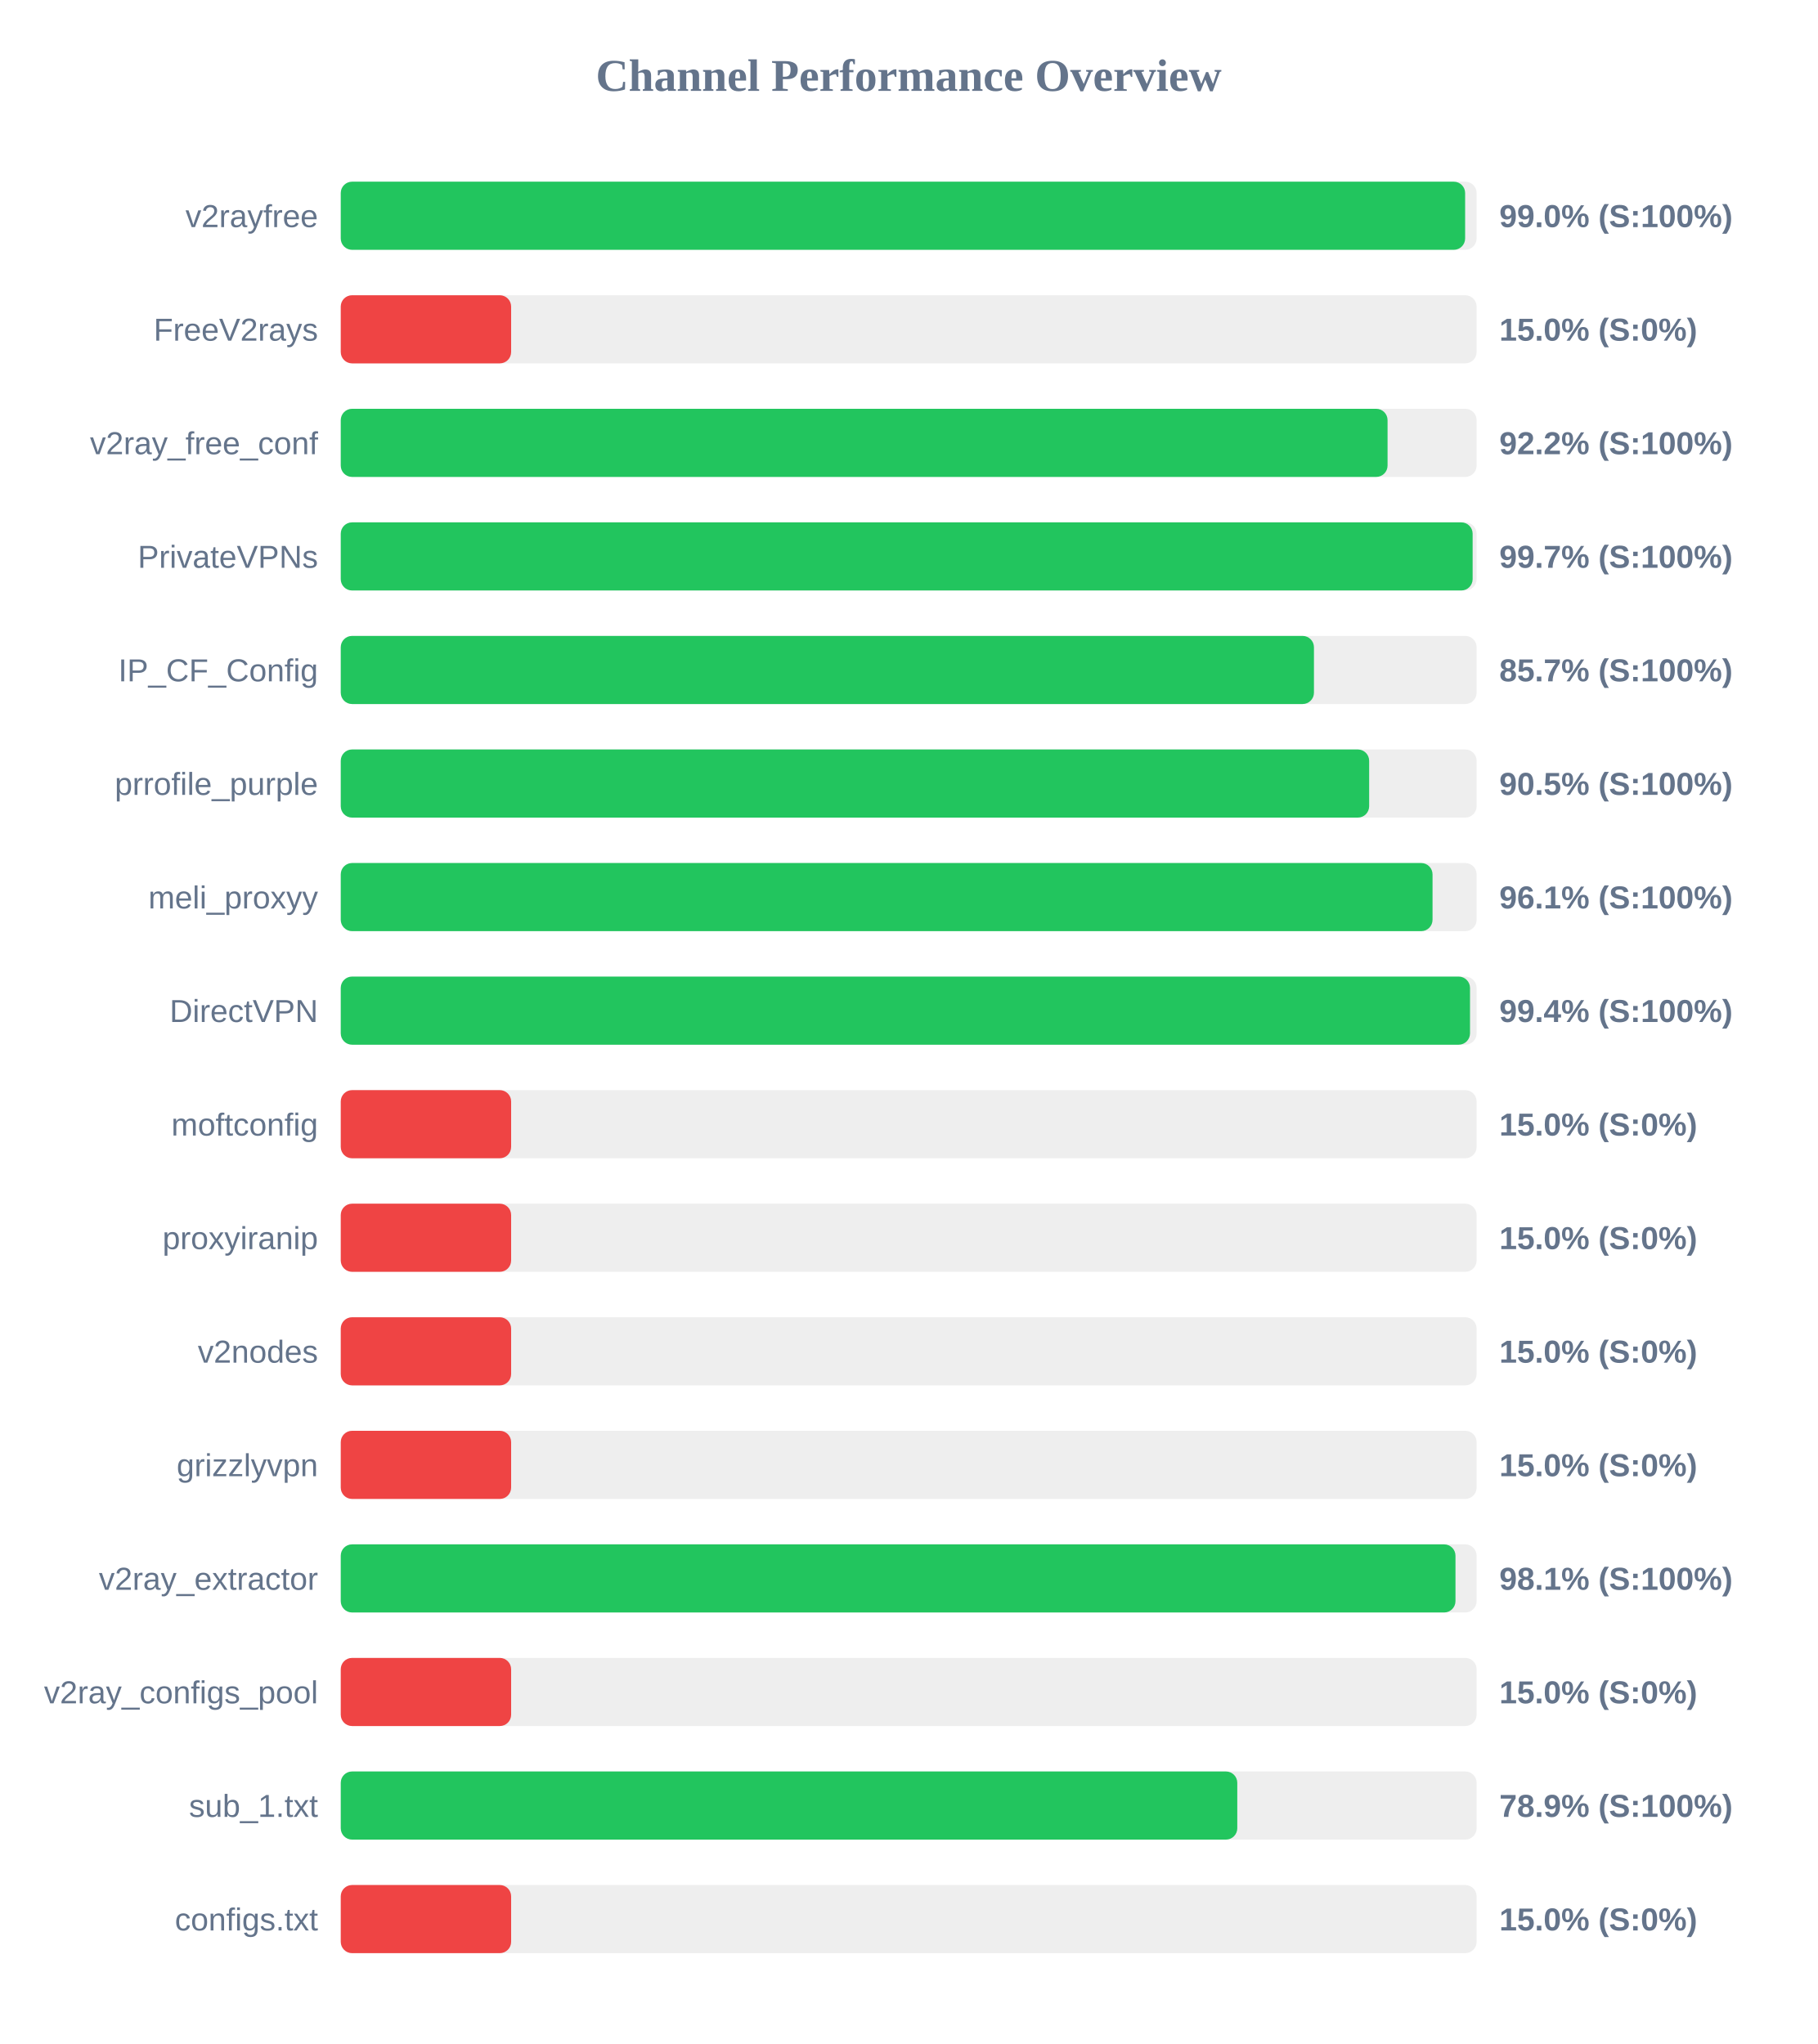
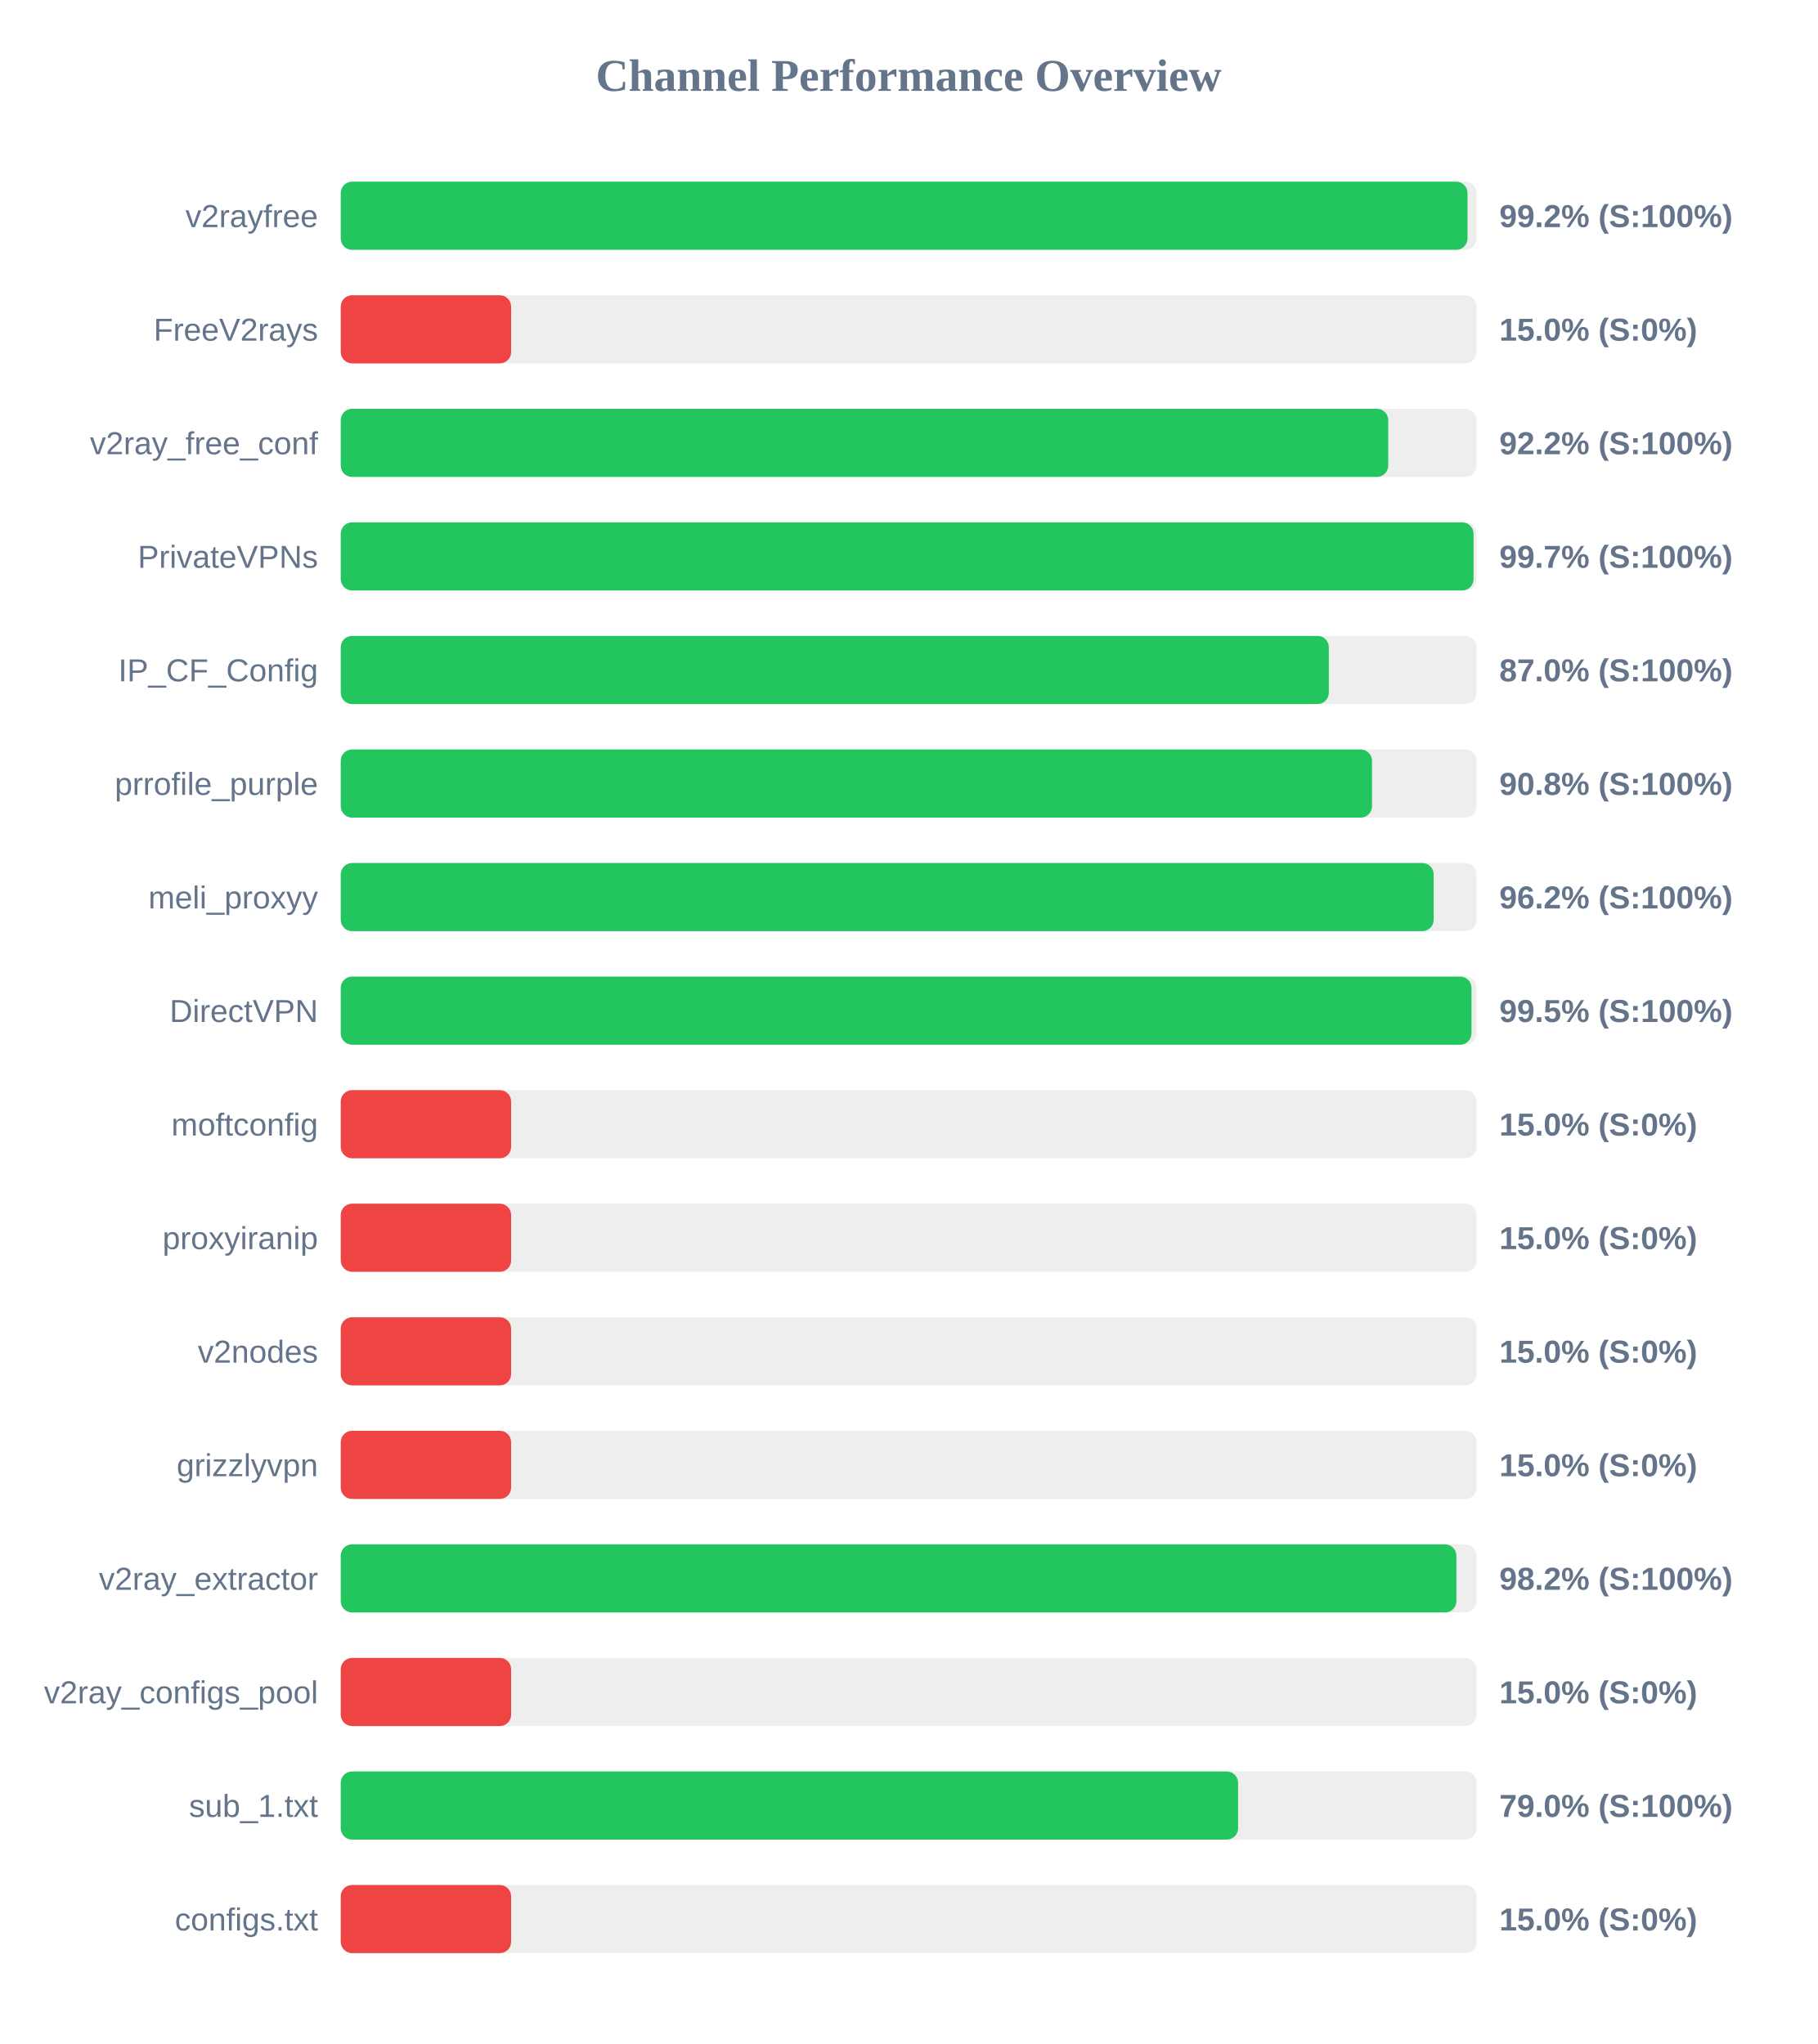
<svg xmlns="http://www.w3.org/2000/svg" width="800" height="900" version="1.1">
  <style>
        .row { font: 14px Arial; fill: #64748b; }
        .score { font: bold 14px Arial; fill: #64748b; }
    </style>
  <text x="400" y="40" text-anchor="middle" font-size="20px" font-weight="bold" fill="#64748b">Channel Performance Overview</text>
  <rect x="150" y="80" width="500" height="30" fill="#eee" rx="5" />
-   <rect x="150" y="80" width="494.95" height="30" fill="#22c55e" rx="5" />
+   <rect x="150" y="80" width="496.0" height="30" fill="#22c55e" rx="5" />
  <text x="140" y="100" text-anchor="end" class="row">v2rayfree</text>
-   <text x="660" y="100" text-anchor="start" class="score">99.0% (S:100%)</text>
+   <text x="660" y="100" text-anchor="start" class="score">99.2% (S:100%)</text>
  <rect x="150" y="130" width="500" height="30" fill="#eee" rx="5" />
  <rect x="150" y="130" width="75.0" height="30" fill="#ef4444" rx="5" />
  <text x="140" y="150" text-anchor="end" class="row">FreeV2rays</text>
  <text x="660" y="150" text-anchor="start" class="score">15.0% (S:0%)</text>
  <rect x="150" y="180" width="500" height="30" fill="#eee" rx="5" />
-   <rect x="150" y="180" width="460.8" height="30" fill="#22c55e" rx="5" />
+   <rect x="150" y="180" width="461.1" height="30" fill="#22c55e" rx="5" />
  <text x="140" y="200" text-anchor="end" class="row">v2ray_free_conf</text>
  <text x="660" y="200" text-anchor="start" class="score">92.2% (S:100%)</text>
  <rect x="150" y="230" width="500" height="30" fill="#eee" rx="5" />
-   <rect x="150" y="230" width="498.25" height="30" fill="#22c55e" rx="5" />
+   <rect x="150" y="230" width="498.65" height="30" fill="#22c55e" rx="5" />
  <text x="140" y="250" text-anchor="end" class="row">PrivateVPNs</text>
  <text x="660" y="250" text-anchor="start" class="score">99.7% (S:100%)</text>
  <rect x="150" y="280" width="500" height="30" fill="#eee" rx="5" />
-   <rect x="150" y="280" width="428.4" height="30" fill="#22c55e" rx="5" />
+   <rect x="150" y="280" width="434.95" height="30" fill="#22c55e" rx="5" />
  <text x="140" y="300" text-anchor="end" class="row">IP_CF_Config</text>
-   <text x="660" y="300" text-anchor="start" class="score">85.7% (S:100%)</text>
+   <text x="660" y="300" text-anchor="start" class="score">87.0% (S:100%)</text>
  <rect x="150" y="330" width="500" height="30" fill="#eee" rx="5" />
-   <rect x="150" y="330" width="452.7" height="30" fill="#22c55e" rx="5" />
+   <rect x="150" y="330" width="453.95" height="30" fill="#22c55e" rx="5" />
  <text x="140" y="350" text-anchor="end" class="row">prrofile_purple</text>
-   <text x="660" y="350" text-anchor="start" class="score">90.5% (S:100%)</text>
+   <text x="660" y="350" text-anchor="start" class="score">90.8% (S:100%)</text>
  <rect x="150" y="380" width="500" height="30" fill="#eee" rx="5" />
-   <rect x="150" y="380" width="480.6" height="30" fill="#22c55e" rx="5" />
+   <rect x="150" y="380" width="481.1" height="30" fill="#22c55e" rx="5" />
  <text x="140" y="400" text-anchor="end" class="row">meli_proxyy</text>
-   <text x="660" y="400" text-anchor="start" class="score">96.1% (S:100%)</text>
+   <text x="660" y="400" text-anchor="start" class="score">96.2% (S:100%)</text>
  <rect x="150" y="430" width="500" height="30" fill="#eee" rx="5" />
-   <rect x="150" y="430" width="497.1" height="30" fill="#22c55e" rx="5" />
+   <rect x="150" y="430" width="497.75" height="30" fill="#22c55e" rx="5" />
  <text x="140" y="450" text-anchor="end" class="row">DirectVPN</text>
-   <text x="660" y="450" text-anchor="start" class="score">99.4% (S:100%)</text>
+   <text x="660" y="450" text-anchor="start" class="score">99.5% (S:100%)</text>
  <rect x="150" y="480" width="500" height="30" fill="#eee" rx="5" />
  <rect x="150" y="480" width="75.0" height="30" fill="#ef4444" rx="5" />
  <text x="140" y="500" text-anchor="end" class="row">moftconfig</text>
  <text x="660" y="500" text-anchor="start" class="score">15.0% (S:0%)</text>
  <rect x="150" y="530" width="500" height="30" fill="#eee" rx="5" />
  <rect x="150" y="530" width="75.0" height="30" fill="#ef4444" rx="5" />
  <text x="140" y="550" text-anchor="end" class="row">proxyiranip</text>
  <text x="660" y="550" text-anchor="start" class="score">15.0% (S:0%)</text>
  <rect x="150" y="580" width="500" height="30" fill="#eee" rx="5" />
  <rect x="150" y="580" width="75.0" height="30" fill="#ef4444" rx="5" />
  <text x="140" y="600" text-anchor="end" class="row">v2nodes</text>
  <text x="660" y="600" text-anchor="start" class="score">15.0% (S:0%)</text>
  <rect x="150" y="630" width="500" height="30" fill="#eee" rx="5" />
  <rect x="150" y="630" width="75.0" height="30" fill="#ef4444" rx="5" />
  <text x="140" y="650" text-anchor="end" class="row">grizzlyvpn</text>
  <text x="660" y="650" text-anchor="start" class="score">15.0% (S:0%)</text>
  <rect x="150" y="680" width="500" height="30" fill="#eee" rx="5" />
-   <rect x="150" y="680" width="490.7" height="30" fill="#22c55e" rx="5" />
+   <rect x="150" y="680" width="491.1" height="30" fill="#22c55e" rx="5" />
  <text x="140" y="700" text-anchor="end" class="row">v2ray_extractor</text>
-   <text x="660" y="700" text-anchor="start" class="score">98.1% (S:100%)</text>
+   <text x="660" y="700" text-anchor="start" class="score">98.2% (S:100%)</text>
  <rect x="150" y="730" width="500" height="30" fill="#eee" rx="5" />
  <rect x="150" y="730" width="75.0" height="30" fill="#ef4444" rx="5" />
  <text x="140" y="750" text-anchor="end" class="row">v2ray_configs_pool</text>
  <text x="660" y="750" text-anchor="start" class="score">15.0% (S:0%)</text>
  <rect x="150" y="780" width="500" height="30" fill="#eee" rx="5" />
-   <rect x="150" y="780" width="394.65" height="30" fill="#22c55e" rx="5" />
+   <rect x="150" y="780" width="395.0" height="30" fill="#22c55e" rx="5" />
  <text x="140" y="800" text-anchor="end" class="row">sub_1.txt</text>
-   <text x="660" y="800" text-anchor="start" class="score">78.9% (S:100%)</text>
+   <text x="660" y="800" text-anchor="start" class="score">79.0% (S:100%)</text>
  <rect x="150" y="830" width="500" height="30" fill="#eee" rx="5" />
  <rect x="150" y="830" width="75.0" height="30" fill="#ef4444" rx="5" />
  <text x="140" y="850" text-anchor="end" class="row">configs.txt</text>
  <text x="660" y="850" text-anchor="start" class="score">15.0% (S:0%)</text>
</svg>
